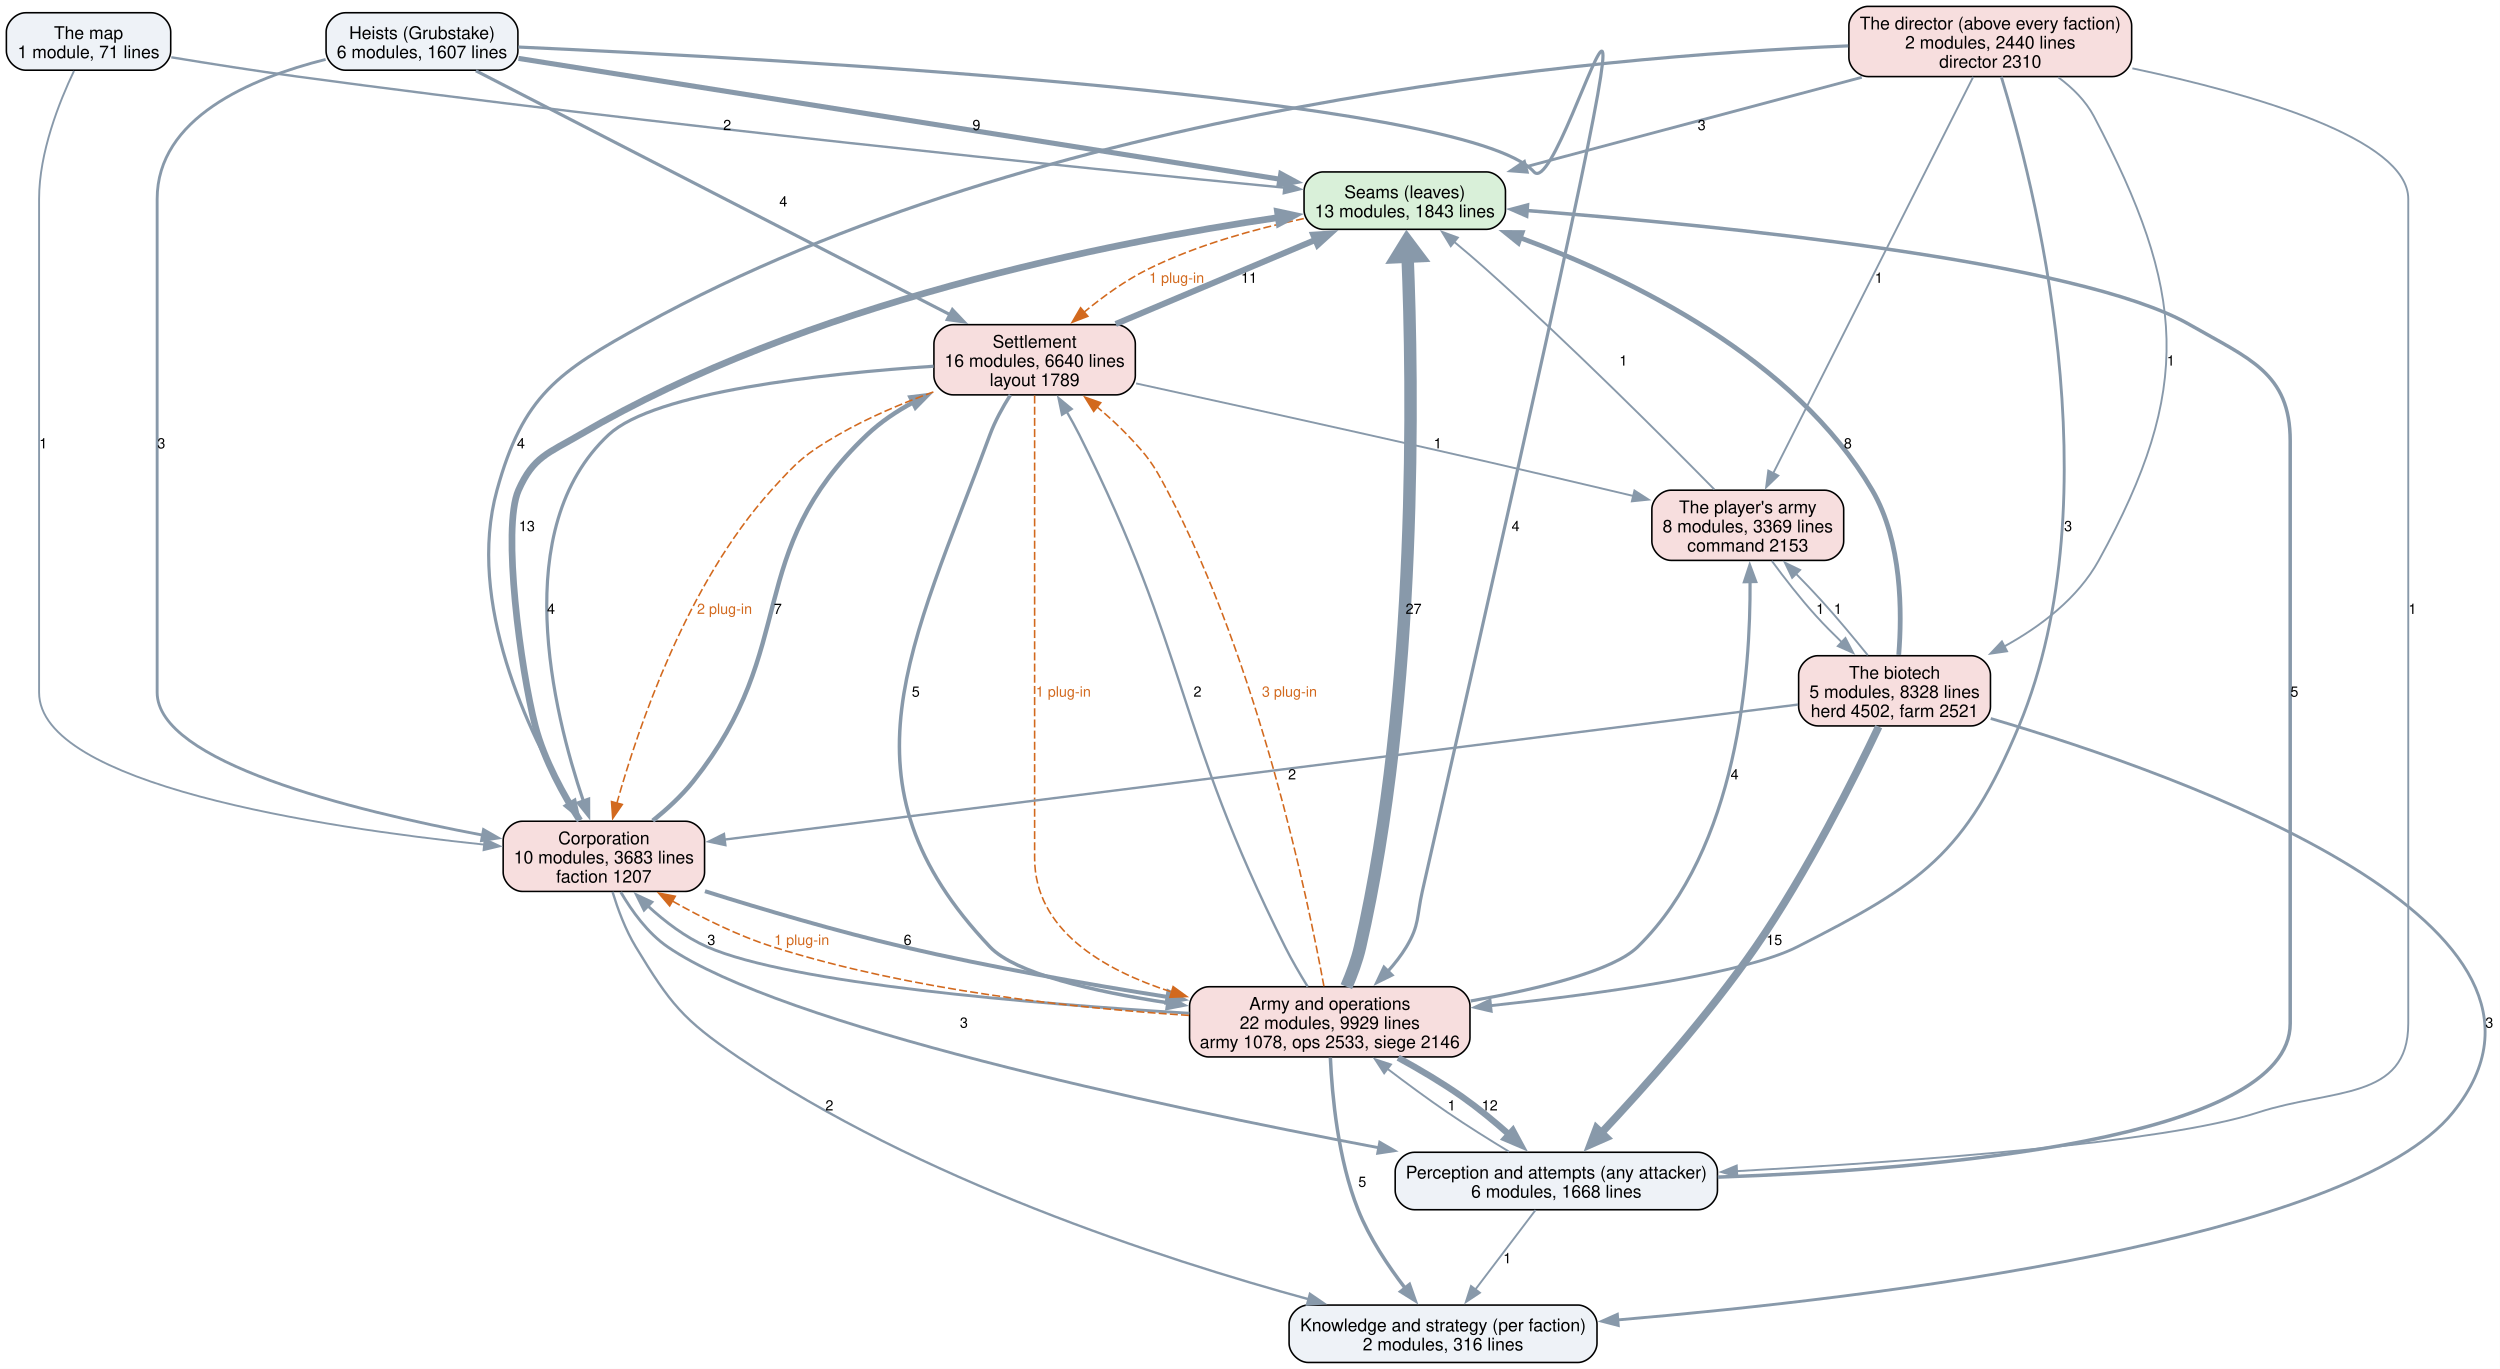
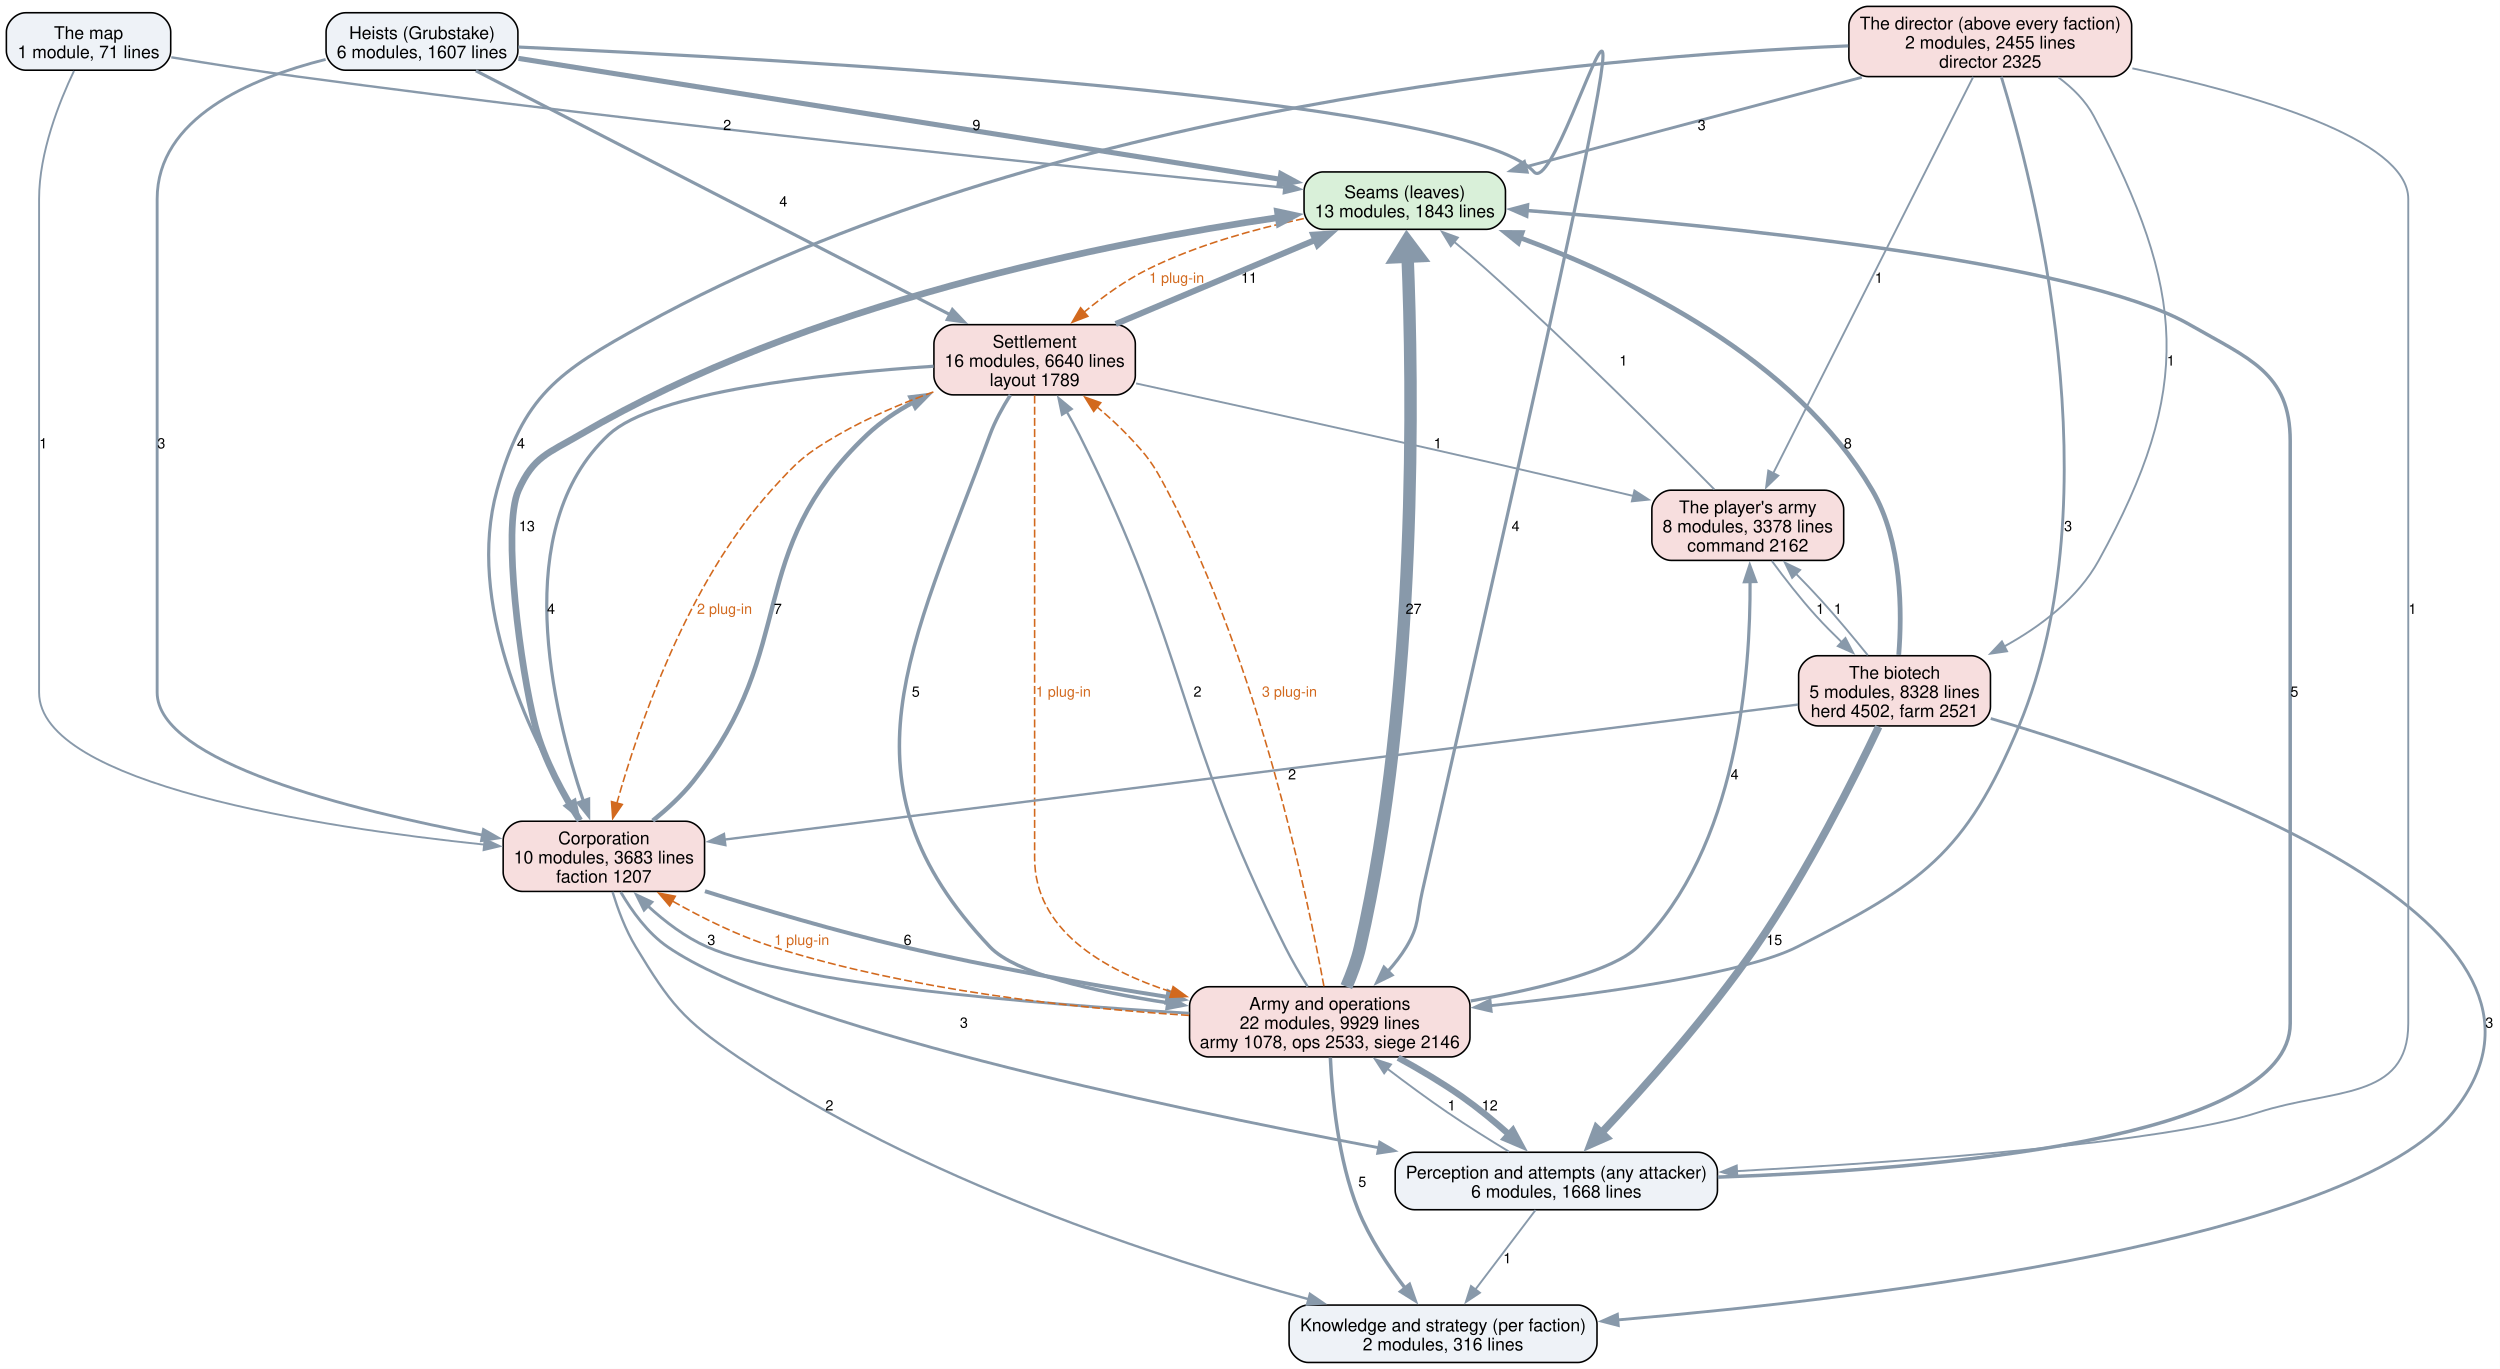
<svg xmlns="http://www.w3.org/2000/svg" width="1567pt" height="858pt" viewBox="0.00 0.00 1567.00 858.00">
  <g id="graph0" class="graph" transform="scale(1 1) rotate(0) translate(4 854)">
    <polygon fill="white" stroke="none" points="-4,4 -4,-854 1562.92,-854 1562.92,4 -4,4" />
    <g id="node1" class="node">
      <path fill="#d9f0d9" stroke="black" d="M927.62,-746.25C927.62,-746.25 825.38,-746.25 825.38,-746.25 819.38,-746.25 813.38,-740.25 813.38,-734.25 813.38,-734.25 813.38,-722.25 813.38,-722.25 813.38,-716.25 819.38,-710.25 825.38,-710.25 825.38,-710.25 927.62,-710.25 927.62,-710.25 933.62,-710.25 939.62,-716.25 939.62,-722.25 939.62,-722.25 939.62,-734.25 939.62,-734.25 939.62,-740.25 933.62,-746.25 927.62,-746.25" />
      <text xml:space="preserve" text-anchor="middle" x="876.5" y="-729.8" font-family="Helvetica,sans-Serif" font-size="11.00">Seams (leaves)</text>
      <text xml:space="preserve" text-anchor="middle" x="876.5" y="-717.8" font-family="Helvetica,sans-Serif" font-size="11.00">13 modules, 1843 lines</text>
    </g>
    <g id="node6" class="node">
      <path fill="#f7dede" stroke="black" d="M695.62,-650.5C695.62,-650.5 593.38,-650.5 593.38,-650.5 587.38,-650.5 581.38,-644.5 581.38,-638.5 581.38,-638.5 581.38,-618.5 581.38,-618.5 581.38,-612.5 587.38,-606.5 593.38,-606.5 593.38,-606.5 695.62,-606.5 695.62,-606.5 701.62,-606.5 707.62,-612.5 707.62,-618.5 707.62,-618.5 707.62,-638.5 707.62,-638.5 707.62,-644.5 701.62,-650.5 695.62,-650.5" />
      <text xml:space="preserve" text-anchor="middle" x="644.5" y="-636.05" font-family="Helvetica,sans-Serif" font-size="11.00">Settlement</text>
      <text xml:space="preserve" text-anchor="middle" x="644.5" y="-624.05" font-family="Helvetica,sans-Serif" font-size="11.00">16 modules, 6640 lines</text>
      <text xml:space="preserve" text-anchor="middle" x="644.5" y="-612.05" font-family="Helvetica,sans-Serif" font-size="11.00">layout 1789</text>
    </g>
    <g id="edge40" class="edge">
      <path fill="none" stroke="#d2691e" stroke-dasharray="5,2" d="M813.21,-717C782.63,-710.5 746.04,-700.4 715.5,-685.25 701.29,-678.2 687.22,-668.01 675.4,-658.27" />
      <polygon fill="#d2691e" stroke="#d2691e" points="677.86,-655.77 667.98,-651.95 673.32,-661.1 677.86,-655.77" />
      <text xml:space="preserve" text-anchor="middle" x="733.5" y="-676.7" font-family="Helvetica,sans-Serif" font-size="9.00" fill="#d2691e">1 plug-in</text>
    </g>
    <g id="node2" class="node">
      <path fill="#eef2f7" stroke="black" d="M1060.5,-131.75C1060.5,-131.75 882.5,-131.75 882.5,-131.75 876.5,-131.75 870.5,-125.75 870.5,-119.75 870.5,-119.75 870.5,-107.75 870.5,-107.75 870.5,-101.75 876.5,-95.75 882.5,-95.75 882.5,-95.75 1060.5,-95.75 1060.5,-95.75 1066.5,-95.75 1072.5,-101.75 1072.5,-107.75 1072.5,-107.75 1072.5,-119.75 1072.5,-119.75 1072.5,-125.75 1066.5,-131.75 1060.5,-131.75" />
      <text xml:space="preserve" text-anchor="middle" x="971.5" y="-115.3" font-family="Helvetica,sans-Serif" font-size="11.00">Perception and attempts (any attacker)</text>
      <text xml:space="preserve" text-anchor="middle" x="971.5" y="-103.3" font-family="Helvetica,sans-Serif" font-size="11.00">6 modules, 1668 lines</text>
    </g>
    <g id="edge18" class="edge">
      <path fill="none" stroke="#8899aa" stroke-width="2.2" d="M1072.73,-116.18C1208.17,-120.88 1431.5,-139.68 1431.5,-212.5 1431.5,-577.62 1431.5,-577.62 1431.5,-577.62 1431.5,-620.44 1405.6,-629.12 1368.5,-650.5 1299.19,-690.44 1072.98,-712.74 952.93,-722.04" />
      <polygon fill="#8899aa" stroke="#8899aa" stroke-width="2.2" points="952.92,-718.53 943.21,-722.78 953.45,-725.51 952.92,-718.53" />
      <text xml:space="preserve" text-anchor="middle" x="1434.12" y="-417.32" font-family="Helvetica,sans-Serif" font-size="9.00">5</text>
    </g>
    <g id="node3" class="node">
      <path fill="#eef2f7" stroke="black" d="M985,-36C985,-36 816,-36 816,-36 810,-36 804,-30 804,-24 804,-24 804,-12 804,-12 804,-6 810,0 816,0 816,0 985,0 985,0 991,0 997,-6 997,-12 997,-12 997,-24 997,-24 997,-30 991,-36 985,-36" />
      <text xml:space="preserve" text-anchor="middle" x="900.5" y="-19.55" font-family="Helvetica,sans-Serif" font-size="11.00">Knowledge and strategy (per faction)</text>
      <text xml:space="preserve" text-anchor="middle" x="900.5" y="-7.55" font-family="Helvetica,sans-Serif" font-size="11.00">2 modules, 316 lines</text>
    </g>
    <g id="edge17" class="edge">
      <path fill="none" stroke="#8899aa" stroke-width="1.2" d="M958.48,-95.55C947.93,-81.63 932.9,-61.78 920.78,-45.78" />
      <polygon fill="#8899aa" stroke="#8899aa" stroke-width="1.2" points="923.6,-43.71 914.78,-37.85 918.02,-47.94 923.6,-43.71" />
      <text xml:space="preserve" text-anchor="middle" x="940.75" y="-62.2" font-family="Helvetica,sans-Serif" font-size="9.00">1</text>
    </g>
    <g id="node7" class="node">
      <path fill="#f7dede" stroke="black" d="M905.38,-235.5C905.38,-235.5 753.62,-235.5 753.62,-235.5 747.62,-235.5 741.62,-229.5 741.62,-223.5 741.62,-223.5 741.62,-203.5 741.62,-203.5 741.62,-197.5 747.62,-191.5 753.62,-191.5 753.62,-191.5 905.38,-191.5 905.38,-191.5 911.38,-191.5 917.38,-197.5 917.38,-203.5 917.38,-203.5 917.38,-223.5 917.38,-223.5 917.38,-229.5 911.38,-235.5 905.38,-235.5" />
      <text xml:space="preserve" text-anchor="middle" x="829.5" y="-221.05" font-family="Helvetica,sans-Serif" font-size="11.00">Army and operations</text>
      <text xml:space="preserve" text-anchor="middle" x="829.5" y="-209.05" font-family="Helvetica,sans-Serif" font-size="11.00">22 modules, 9929 lines</text>
      <text xml:space="preserve" text-anchor="middle" x="829.5" y="-197.05" font-family="Helvetica,sans-Serif" font-size="11.00">army 1078, ops 2533, siege 2146</text>
    </g>
    <g id="edge16" class="edge">
      <path fill="none" stroke="#8899aa" stroke-width="1.2" d="M941.88,-132.13C929.74,-139.47 915.66,-148.27 903.25,-156.75 890.7,-165.32 877.35,-175.18 865.5,-184.2" />
      <polygon fill="#8899aa" stroke="#8899aa" stroke-width="1.2" points="863.6,-181.24 857.8,-190.11 867.87,-186.8 863.6,-181.24" />
      <text xml:space="preserve" text-anchor="middle" x="905.88" y="-157.95" font-family="Helvetica,sans-Serif" font-size="9.00">1</text>
    </g>
    <g id="node4" class="node">
      <path fill="#f7dede" stroke="black" d="M1320.12,-850C1320.12,-850 1166.88,-850 1166.88,-850 1160.88,-850 1154.88,-844 1154.88,-838 1154.88,-838 1154.88,-818 1154.88,-818 1154.88,-812 1160.88,-806 1166.88,-806 1166.88,-806 1320.12,-806 1320.12,-806 1326.12,-806 1332.12,-812 1332.12,-818 1332.12,-818 1332.12,-838 1332.12,-838 1332.12,-844 1326.12,-850 1320.12,-850" />
      <text xml:space="preserve" text-anchor="middle" x="1243.5" y="-835.55" font-family="Helvetica,sans-Serif" font-size="11.00">The director (above every faction)</text>
-       <text xml:space="preserve" text-anchor="middle" x="1243.5" y="-823.55" font-family="Helvetica,sans-Serif" font-size="11.00">2 modules, 2440 lines</text>
-       <text xml:space="preserve" text-anchor="middle" x="1243.5" y="-811.55" font-family="Helvetica,sans-Serif" font-size="11.00">director 2310</text>
+       <text xml:space="preserve" text-anchor="middle" x="1243.5" y="-823.55" font-family="Helvetica,sans-Serif" font-size="11.00">2 modules, 2455 lines</text>
+       <text xml:space="preserve" text-anchor="middle" x="1243.5" y="-811.55" font-family="Helvetica,sans-Serif" font-size="11.00">director 2325</text>
    </g>
    <g id="edge31" class="edge">
      <path fill="none" stroke="#8899aa" stroke-width="1.8" d="M1162.96,-805.55C1100.15,-788.82 1013.56,-765.75 952.06,-749.37" />
      <polygon fill="#8899aa" stroke="#8899aa" stroke-width="1.8" points="953.3,-746.08 942.74,-746.89 951.5,-752.85 953.3,-746.08" />
      <text xml:space="preserve" text-anchor="middle" x="1062.62" y="-772.45" font-family="Helvetica,sans-Serif" font-size="9.00">3</text>
    </g>
    <g id="edge30" class="edge">
      <path fill="none" stroke="#8899aa" stroke-width="1.2" d="M1332.57,-811.16C1408.52,-795.04 1505.5,-767.06 1505.5,-729.25 1505.5,-729.25 1505.5,-729.25 1505.5,-212.5 1505.5,-163.93 1457.68,-171.81 1411.5,-156.75 1352.84,-137.62 1194.26,-125.95 1084.44,-119.92" />
      <polygon fill="#8899aa" stroke="#8899aa" stroke-width="1.2" points="1084.95,-116.44 1074.78,-119.4 1084.58,-123.43 1084.95,-116.44" />
      <text xml:space="preserve" text-anchor="middle" x="1508.12" y="-469.2" font-family="Helvetica,sans-Serif" font-size="9.00">1</text>
    </g>
    <g id="node5" class="node">
      <path fill="#f7dede" stroke="black" d="M425.62,-339.25C425.62,-339.25 323.38,-339.25 323.38,-339.25 317.38,-339.25 311.38,-333.25 311.38,-327.25 311.38,-327.25 311.38,-307.25 311.38,-307.25 311.38,-301.25 317.38,-295.25 323.38,-295.25 323.38,-295.25 425.62,-295.25 425.62,-295.25 431.62,-295.25 437.62,-301.25 437.62,-307.25 437.62,-307.25 437.62,-327.25 437.62,-327.25 437.62,-333.25 431.62,-339.25 425.62,-339.25" />
      <text xml:space="preserve" text-anchor="middle" x="374.5" y="-324.8" font-family="Helvetica,sans-Serif" font-size="11.00">Corporation</text>
      <text xml:space="preserve" text-anchor="middle" x="374.5" y="-312.8" font-family="Helvetica,sans-Serif" font-size="11.00">10 modules, 3683 lines</text>
      <text xml:space="preserve" text-anchor="middle" x="374.5" y="-300.8" font-family="Helvetica,sans-Serif" font-size="11.00">faction 1207</text>
    </g>
    <g id="edge29" class="edge">
      <path fill="none" stroke="#8899aa" stroke-width="2" d="M1154.45,-825.24C993.79,-818.54 648.98,-787.86 399.5,-650.5 345.51,-620.78 323.89,-606.16 307.5,-546.75 288.12,-476.51 327.19,-394.68 353.4,-350.51" />
      <polygon fill="#8899aa" stroke="#8899aa" stroke-width="2" points="356.26,-352.55 358.49,-342.19 350.29,-348.89 356.26,-352.55" />
      <text xml:space="preserve" text-anchor="middle" x="322.51" y="-572.95" font-family="Helvetica,sans-Serif" font-size="9.00">4</text>
    </g>
    <g id="edge28" class="edge">
      <path fill="none" stroke="#8899aa" stroke-width="1.8" d="M1250.41,-805.87C1270.19,-741.64 1321.83,-544.27 1261.5,-399 1228.05,-318.46 1200.27,-299.97 1122.5,-260.5 1089.53,-243.76 1001.33,-231.33 930.25,-223.64" />
      <polygon fill="#8899aa" stroke="#8899aa" stroke-width="1.8" points="930.67,-220.16 920.35,-222.59 929.93,-227.12 930.67,-220.16" />
      <text xml:space="preserve" text-anchor="middle" x="1292.3" y="-521.08" font-family="Helvetica,sans-Serif" font-size="9.00">3</text>
    </g>
    <g id="node9" class="node">
      <path fill="#f7dede" stroke="black" d="M1231.62,-443C1231.62,-443 1135.38,-443 1135.38,-443 1129.38,-443 1123.38,-437 1123.38,-431 1123.38,-431 1123.38,-411 1123.38,-411 1123.38,-405 1129.38,-399 1135.38,-399 1135.38,-399 1231.62,-399 1231.62,-399 1237.62,-399 1243.62,-405 1243.62,-411 1243.62,-411 1243.62,-431 1243.62,-431 1243.62,-437 1237.62,-443 1231.62,-443" />
      <text xml:space="preserve" text-anchor="middle" x="1183.5" y="-428.55" font-family="Helvetica,sans-Serif" font-size="11.00">The biotech</text>
      <text xml:space="preserve" text-anchor="middle" x="1183.5" y="-416.55" font-family="Helvetica,sans-Serif" font-size="11.00">5 modules, 8328 lines</text>
      <text xml:space="preserve" text-anchor="middle" x="1183.5" y="-404.55" font-family="Helvetica,sans-Serif" font-size="11.00">herd 4502, farm 2521</text>
    </g>
    <g id="edge32" class="edge">
      <path fill="none" stroke="#8899aa" stroke-width="1.2" d="M1286.13,-805.55C1295.08,-798.95 1303.35,-790.79 1308.5,-781 1366.03,-671.52 1371.23,-611.05 1311.5,-502.75 1298.46,-479.1 1275.25,-461.42 1252.15,-448.74" />
      <polygon fill="#8899aa" stroke="#8899aa" stroke-width="1.2" points="1254.03,-445.77 1243.54,-444.27 1250.8,-451.98 1254.03,-445.77" />
      <text xml:space="preserve" text-anchor="middle" x="1356.65" y="-624.83" font-family="Helvetica,sans-Serif" font-size="9.00">1</text>
    </g>
    <g id="node11" class="node">
      <path fill="#f7dede" stroke="black" d="M1139.62,-546.75C1139.62,-546.75 1043.38,-546.75 1043.38,-546.75 1037.38,-546.75 1031.38,-540.75 1031.38,-534.75 1031.38,-534.75 1031.38,-514.75 1031.38,-514.75 1031.38,-508.75 1037.38,-502.75 1043.38,-502.75 1043.38,-502.75 1139.62,-502.75 1139.62,-502.75 1145.62,-502.75 1151.62,-508.75 1151.62,-514.75 1151.62,-514.75 1151.62,-534.75 1151.62,-534.75 1151.62,-540.75 1145.62,-546.75 1139.62,-546.75" />
      <text xml:space="preserve" text-anchor="middle" x="1091.5" y="-532.3" font-family="Helvetica,sans-Serif" font-size="11.00">The player's army</text>
-       <text xml:space="preserve" text-anchor="middle" x="1091.5" y="-520.3" font-family="Helvetica,sans-Serif" font-size="11.00">8 modules, 3369 lines</text>
-       <text xml:space="preserve" text-anchor="middle" x="1091.5" y="-508.3" font-family="Helvetica,sans-Serif" font-size="11.00">command 2153</text>
+       <text xml:space="preserve" text-anchor="middle" x="1091.5" y="-520.3" font-family="Helvetica,sans-Serif" font-size="11.00">8 modules, 3378 lines</text>
+       <text xml:space="preserve" text-anchor="middle" x="1091.5" y="-508.3" font-family="Helvetica,sans-Serif" font-size="11.00">command 2162</text>
    </g>
    <g id="edge33" class="edge">
      <path fill="none" stroke="#8899aa" stroke-width="1.2" d="M1232.81,-805.82C1206.48,-753.64 1138.4,-618.7 1107.35,-557.17" />
      <polygon fill="#8899aa" stroke="#8899aa" stroke-width="1.2" points="1110.62,-555.88 1102.99,-548.53 1104.37,-559.04 1110.62,-555.88" />
      <text xml:space="preserve" text-anchor="middle" x="1173.63" y="-676.7" font-family="Helvetica,sans-Serif" font-size="9.00">1</text>
    </g>
    <g id="edge10" class="edge">
      <path fill="none" stroke="#8899aa" stroke-width="4.2" d="M359.46,-339.71C349.43,-355.35 337.09,-377.48 331.5,-399 322.45,-433.82 310.45,-523.01 321,-546.75 330.36,-567.81 339.61,-569.84 359.5,-581.5 500.88,-664.37 691.77,-702.15 797.58,-717.69" />
      <polygon fill="#8899aa" stroke="#8899aa" stroke-width="4.2" points="796.74,-721.28 807.16,-719.05 797.78,-714.01 796.74,-721.28" />
      <text xml:space="preserve" text-anchor="middle" x="326.25" y="-521.08" font-family="Helvetica,sans-Serif" font-size="9.00">13</text>
    </g>
    <g id="edge9" class="edge">
      <path fill="none" stroke="#8899aa" stroke-width="1.8" d="M385.08,-294.85C391.93,-283.07 401.93,-269.14 414.5,-260.5 486.42,-211.07 719.34,-161.27 860.19,-134.59" />
      <polygon fill="#8899aa" stroke="#8899aa" stroke-width="1.8" points="860.83,-138.03 870.01,-132.74 859.53,-131.15 860.83,-138.03" />
      <text xml:space="preserve" text-anchor="middle" x="600.17" y="-209.82" font-family="Helvetica,sans-Serif" font-size="9.00">3</text>
    </g>
    <g id="edge8" class="edge">
      <path fill="none" stroke="#8899aa" stroke-width="1.5" d="M379.93,-294.96C383.22,-284.17 388.04,-271.13 394.5,-260.5 416.22,-224.76 423.92,-215.03 458.5,-191.5 571.32,-114.73 723.22,-65.08 816.37,-39.6" />
      <polygon fill="#8899aa" stroke="#8899aa" stroke-width="1.5" points="817.06,-43.04 825.8,-37.05 815.24,-36.28 817.06,-43.04" />
      <text xml:space="preserve" text-anchor="middle" x="515.86" y="-157.95" font-family="Helvetica,sans-Serif" font-size="9.00">2</text>
    </g>
    <g id="edge11" class="edge">
      <path fill="none" stroke="#8899aa" stroke-width="2.8" d="M405.11,-339.56C414.01,-346.72 423.28,-355.21 430.5,-364.25 497.93,-448.65 461.15,-507.13 539.5,-581.5 547.96,-589.53 558.04,-596.29 568.56,-601.94" />
      <polygon fill="#8899aa" stroke="#8899aa" stroke-width="2.8" points="566.73,-604.94 577.25,-606.21 569.82,-598.66 566.73,-604.94" />
      <text xml:space="preserve" text-anchor="middle" x="483.53" y="-469.2" font-family="Helvetica,sans-Serif" font-size="9.00">7</text>
    </g>
    <g id="edge7" class="edge">
      <path fill="none" stroke="#8899aa" stroke-width="2.5" d="M437.87,-295.4C474.03,-284.01 520.37,-270.29 562.25,-260.5 616.53,-247.82 677.76,-237.03 727.91,-229.09" />
      <polygon fill="#8899aa" stroke="#8899aa" stroke-width="2.5" points="728.33,-232.57 737.67,-227.56 727.25,-225.65 728.33,-232.57" />
      <text xml:space="preserve" text-anchor="middle" x="564.88" y="-261.7" font-family="Helvetica,sans-Serif" font-size="9.00">6</text>
    </g>
    <g id="edge21" class="edge">
      <path fill="none" stroke="#8899aa" stroke-width="3.8" d="M695.33,-650.92C732.32,-666.5 782.4,-687.6 820.53,-703.67" />
      <polygon fill="#8899aa" stroke="#8899aa" stroke-width="3.8" points="819.15,-706.88 829.72,-707.54 821.87,-700.43 819.15,-706.88" />
      <text xml:space="preserve" text-anchor="middle" x="778.89" y="-676.7" font-family="Helvetica,sans-Serif" font-size="9.00">11</text>
    </g>
    <g id="edge20" class="edge">
      <path fill="none" stroke="#8899aa" stroke-width="2" d="M581.16,-624.45C511.71,-619.79 406.29,-608.39 377.5,-581.5 314.75,-522.89 342.48,-408.53 361.69,-351.81" />
      <polygon fill="#8899aa" stroke="#8899aa" stroke-width="2" points="364.94,-353.11 364.97,-342.51 358.34,-350.78 364.94,-353.11" />
      <text xml:space="preserve" text-anchor="middle" x="341.37" y="-469.2" font-family="Helvetica,sans-Serif" font-size="9.00">4</text>
    </g>
    <g id="edge42" class="edge">
      <path fill="none" stroke="#d2691e" stroke-dasharray="5,2" d="M581.04,-608.33C561.33,-601.19 539.95,-592.18 521.5,-581.5 500.53,-569.37 495.72,-564.74 479.5,-546.75 426.56,-488.04 395.98,-398.07 382.61,-350.43" />
      <polygon fill="#d2691e" stroke="#d2691e" points="386.05,-349.74 380.05,-341.01 379.3,-351.58 386.05,-349.74" />
      <text xml:space="preserve" text-anchor="middle" x="450.14" y="-469.2" font-family="Helvetica,sans-Serif" font-size="9.00" fill="#d2691e">2 plug-in</text>
    </g>
    <g id="edge19" class="edge">
      <path fill="none" stroke="#8899aa" stroke-width="2.2" d="M629.29,-606.39C624.51,-598.85 619.67,-590.1 616.5,-581.5 567.17,-447.63 518.35,-364.04 616.5,-260.5 632.32,-243.81 681.15,-232.6 728.07,-225.43" />
      <polygon fill="#8899aa" stroke="#8899aa" stroke-width="2.2" points="728.54,-228.89 737.93,-223.99 727.53,-221.97 728.54,-228.89" />
      <text xml:space="preserve" text-anchor="middle" x="570" y="-417.32" font-family="Helvetica,sans-Serif" font-size="9.00">5</text>
    </g>
    <g id="edge41" class="edge">
      <path fill="none" stroke="#d2691e" stroke-dasharray="5,2" d="M644.5,-606.06C644.5,-585.47 644.5,-553.48 644.5,-525.75 644.5,-525.75 644.5,-525.75 644.5,-316.25 644.5,-271.55 686.48,-246.35 730.44,-232.21" />
      <polygon fill="#d2691e" stroke="#d2691e" points="731.32,-235.6 739.89,-229.37 729.3,-228.9 731.32,-235.6" />
      <text xml:space="preserve" text-anchor="middle" x="662.5" y="-417.32" font-family="Helvetica,sans-Serif" font-size="9.00" fill="#d2691e">1 plug-in</text>
    </g>
    <g id="edge22" class="edge">
      <path fill="none" stroke="#8899aa" stroke-width="1.2" d="M708.1,-613.67C749.53,-604.61 804.75,-592.47 853.5,-581.5 920.68,-566.38 937.47,-562.55 1004.5,-546.75 1009.48,-545.58 1014.63,-544.35 1019.8,-543.12" />
      <polygon fill="#8899aa" stroke="#8899aa" stroke-width="1.2" points="1020.47,-546.56 1029.38,-540.83 1018.84,-539.75 1020.47,-546.56" />
      <text xml:space="preserve" text-anchor="middle" x="897.18" y="-572.95" font-family="Helvetica,sans-Serif" font-size="9.00">1</text>
    </g>
    <g id="edge4" class="edge">
      <path fill="none" stroke="#8899aa" stroke-width="7.8" d="M839.91,-235.55C843.24,-243.22 846.57,-252.08 848.5,-260.5 884.94,-419.11 881.48,-615.53 878.26,-693.28" />
      <polygon fill="#8899aa" stroke="#8899aa" stroke-width="7.8" points="871.45,-692.79 877.81,-703.1 885.09,-693.42 871.45,-692.79" />
      <text xml:space="preserve" text-anchor="middle" x="882.03" y="-469.2" font-family="Helvetica,sans-Serif" font-size="9.00">27</text>
    </g>
    <g id="edge3" class="edge">
      <path fill="none" stroke="#8899aa" stroke-width="4" d="M872.36,-191.02C885.59,-183.8 899.97,-175.32 912.5,-166.5 922.61,-159.39 932.97,-150.81 942.13,-142.71" />
      <polygon fill="#8899aa" stroke="#8899aa" stroke-width="4" points="944.23,-145.53 949.26,-136.21 939.51,-140.36 944.23,-145.53" />
      <text xml:space="preserve" text-anchor="middle" x="929.76" y="-157.95" font-family="Helvetica,sans-Serif" font-size="9.00">12</text>
    </g>
    <g id="edge2" class="edge">
      <path fill="none" stroke="#8899aa" stroke-width="2.2" d="M829.87,-191.08C830.94,-167.07 834.67,-127.37 847.25,-95.75 854.3,-78.03 866.11,-60.4 876.81,-46.51" />
      <polygon fill="#8899aa" stroke="#8899aa" stroke-width="2.2" points="879.44,-48.84 882.97,-38.85 873.98,-44.45 879.44,-48.84" />
      <text xml:space="preserve" text-anchor="middle" x="849.88" y="-110.08" font-family="Helvetica,sans-Serif" font-size="9.00">5</text>
    </g>
    <g id="edge1" class="edge">
      <path fill="none" stroke="#8899aa" stroke-width="1.8" d="M741.46,-218.9C643.38,-224.84 491.71,-237.44 439.25,-260.5 425.63,-266.49 412.74,-276.34 402.11,-286.11" />
      <polygon fill="#8899aa" stroke="#8899aa" stroke-width="1.8" points="399.7,-283.57 394.97,-293.05 404.58,-288.59 399.7,-283.57" />
      <text xml:space="preserve" text-anchor="middle" x="441.88" y="-261.7" font-family="Helvetica,sans-Serif" font-size="9.00">3</text>
    </g>
    <g id="edge38" class="edge">
      <path fill="none" stroke="#d2691e" stroke-dasharray="5,2" d="M741.23,-217.55C669.53,-222.06 566.56,-233.16 480.5,-260.5 458.76,-267.41 436.19,-278.63 417.5,-289.2" />
      <polygon fill="#d2691e" stroke="#d2691e" points="415.74,-286.17 408.84,-294.22 419.25,-292.23 415.74,-286.17" />
      <text xml:space="preserve" text-anchor="middle" x="498.5" y="-261.7" font-family="Helvetica,sans-Serif" font-size="9.00" fill="#d2691e">1 plug-in</text>
    </g>
    <g id="edge5" class="edge">
      <path fill="none" stroke="#8899aa" stroke-width="1.5" d="M815.64,-235.61C810.88,-243.29 805.69,-252.14 801.5,-260.5 732.63,-397.97 741.37,-444.03 672.5,-581.5 670.08,-586.33 667.32,-591.33 664.51,-596.17" />
      <polygon fill="#8899aa" stroke="#8899aa" stroke-width="1.5" points="661.69,-594.07 659.53,-604.44 667.68,-597.68 661.69,-594.07" />
      <text xml:space="preserve" text-anchor="middle" x="746.59" y="-417.32" font-family="Helvetica,sans-Serif" font-size="9.00">2</text>
    </g>
    <g id="edge39" class="edge">
      <path fill="none" stroke="#d2691e" stroke-dasharray="5,2" d="M825.84,-235.78C815.9,-290.1 785.19,-437.33 727.5,-546.75 718.63,-563.58 715.63,-567.73 702.5,-581.5 696.77,-587.51 690.23,-593.42 683.67,-598.89" />
      <polygon fill="#d2691e" stroke="#d2691e" points="681.54,-596.11 675.94,-605.1 685.93,-601.56 681.54,-596.11" />
      <text xml:space="preserve" text-anchor="middle" x="804.23" y="-417.32" font-family="Helvetica,sans-Serif" font-size="9.00" fill="#d2691e">3 plug-in</text>
    </g>
    <g id="edge6" class="edge">
      <path fill="none" stroke="#8899aa" stroke-width="2" d="M917.82,-226.58C961.1,-234.22 1007.17,-245.51 1022.5,-260.5 1085.4,-322.01 1093.3,-433.33 1092.94,-489.45" />
      <polygon fill="#8899aa" stroke="#8899aa" stroke-width="2" points="1089.44,-489.37 1092.75,-499.43 1096.44,-489.5 1089.44,-489.37" />
      <text xml:space="preserve" text-anchor="middle" x="1083.26" y="-365.45" font-family="Helvetica,sans-Serif" font-size="9.00">4</text>
    </g>
    <g id="node8" class="node">
      <path fill="#eef2f7" stroke="black" d="M308.62,-846C308.62,-846 212.38,-846 212.38,-846 206.38,-846 200.38,-840 200.38,-834 200.38,-834 200.38,-822 200.38,-822 200.38,-816 206.38,-810 212.38,-810 212.38,-810 308.62,-810 308.62,-810 314.62,-810 320.62,-816 320.62,-822 320.62,-822 320.62,-834 320.62,-834 320.62,-840 314.62,-846 308.62,-846" />
      <text xml:space="preserve" text-anchor="middle" x="260.5" y="-829.55" font-family="Helvetica,sans-Serif" font-size="11.00">Heists (Grubstake)</text>
      <text xml:space="preserve" text-anchor="middle" x="260.5" y="-817.55" font-family="Helvetica,sans-Serif" font-size="11.00">6 modules, 1607 lines</text>
    </g>
    <g id="edge14" class="edge">
      <path fill="none" stroke="#8899aa" stroke-width="3.2" d="M320.97,-817.4C433.26,-799.59 673.87,-761.4 798.34,-741.65" />
      <polygon fill="#8899aa" stroke="#8899aa" stroke-width="3.2" points="798.81,-745.12 808.14,-740.1 797.71,-738.21 798.81,-745.12" />
      <text xml:space="preserve" text-anchor="middle" x="608.01" y="-772.45" font-family="Helvetica,sans-Serif" font-size="9.00">9</text>
    </g>
    <g id="edge13" class="edge">
      <path fill="none" stroke="#8899aa" stroke-width="1.8" d="M200.1,-816.76C152.64,-804.85 94.5,-779.92 94.5,-729.25 94.5,-729.25 94.5,-729.25 94.5,-420 94.5,-376.46 215.6,-346.18 298.52,-330.55" />
      <polygon fill="#8899aa" stroke="#8899aa" stroke-width="1.8" points="299.08,-334.01 308.28,-328.75 297.82,-327.12 299.08,-334.01" />
      <text xml:space="preserve" text-anchor="middle" x="97.12" y="-572.95" font-family="Helvetica,sans-Serif" font-size="9.00">3</text>
    </g>
    <g id="edge15" class="edge">
      <path fill="none" stroke="#8899aa" stroke-width="2" d="M294.24,-809.65C361.22,-775.2 511.43,-697.94 591.64,-656.69" />
      <polygon fill="#8899aa" stroke="#8899aa" stroke-width="2" points="592.97,-659.94 600.26,-652.26 589.76,-653.72 592.97,-659.94" />
      <text xml:space="preserve" text-anchor="middle" x="486.99" y="-724.58" font-family="Helvetica,sans-Serif" font-size="9.00">4</text>
    </g>
    <g id="edge12" class="edge">
      <path fill="none" stroke="#8899aa" stroke-width="2" d="M320.96,-824.51C482.61,-817.24 915.42,-793.49 957.5,-746.25 977.65,-723.63 1075.13,-1120.14 887.5,-295.25 883.94,-279.58 885.81,-274.26 877.5,-260.5 874.28,-255.16 870.27,-250.03 865.97,-245.25" />
      <polygon fill="#8899aa" stroke="#8899aa" stroke-width="2" points="868.48,-242.82 858.97,-238.15 863.49,-247.73 868.48,-242.82" />
      <text xml:space="preserve" text-anchor="middle" x="945.98" y="-521.08" font-family="Helvetica,sans-Serif" font-size="9.00">4</text>
    </g>
    <g id="edge26" class="edge">
      <path fill="none" stroke="#8899aa" stroke-width="3" d="M1186.12,-443.49C1188.24,-469.72 1188.31,-514.58 1169.5,-546.75 1121.22,-629.31 1018.76,-679.2 948.75,-704.99" />
      <polygon fill="#8899aa" stroke="#8899aa" stroke-width="3" points="947.72,-701.64 939.48,-708.3 950.08,-708.23 947.72,-701.64" />
      <text xml:space="preserve" text-anchor="middle" x="1154.22" y="-572.95" font-family="Helvetica,sans-Serif" font-size="9.00">8</text>
    </g>
    <g id="edge25" class="edge">
      <path fill="none" stroke="#8899aa" stroke-width="4.8" d="M1173.58,-398.53C1158.66,-367.1 1128.75,-307.23 1096.5,-260.5 1066.64,-217.24 1026.15,-171.98 999.44,-143.6" />
      <polygon fill="#8899aa" stroke="#8899aa" stroke-width="4.8" points="1002.78,-141.01 992.85,-136.65 996.69,-146.8 1002.78,-141.01" />
      <text xml:space="preserve" text-anchor="middle" x="1108.07" y="-261.7" font-family="Helvetica,sans-Serif" font-size="9.00">15</text>
    </g>
    <g id="edge24" class="edge">
      <path fill="none" stroke="#8899aa" stroke-width="1.8" d="M1243.8,-403.64C1366.93,-367.34 1627.96,-273.97 1533.5,-156.75 1468.94,-76.63 1173.27,-40.67 1009.86,-26.67" />
      <polygon fill="#8899aa" stroke="#8899aa" stroke-width="1.8" points="1010.33,-23.2 1000.07,-25.85 1009.75,-30.17 1010.33,-23.2" />
      <text xml:space="preserve" text-anchor="middle" x="1556.29" y="-209.82" font-family="Helvetica,sans-Serif" font-size="9.00">3</text>
    </g>
    <g id="edge23" class="edge">
      <path fill="none" stroke="#8899aa" stroke-width="1.5" d="M1123.02,-412.39C977.78,-394.13 609.55,-347.81 450.07,-327.75" />
      <polygon fill="#8899aa" stroke="#8899aa" stroke-width="1.5" points="450.64,-324.3 440.29,-326.52 449.77,-331.24 450.64,-324.3" />
      <text xml:space="preserve" text-anchor="middle" x="805.88" y="-365.45" font-family="Helvetica,sans-Serif" font-size="9.00">2</text>
    </g>
    <g id="edge27" class="edge">
      <path fill="none" stroke="#8899aa" stroke-width="1.2" d="M1166.71,-443.32C1158.19,-453.88 1147.54,-466.7 1137.5,-477.75 1132.52,-483.24 1127.06,-488.93 1121.71,-494.37" />
      <polygon fill="#8899aa" stroke="#8899aa" stroke-width="1.2" points="1119.33,-491.8 1114.75,-501.35 1124.29,-496.74 1119.33,-491.8" />
      <text xml:space="preserve" text-anchor="middle" x="1147.98" y="-469.2" font-family="Helvetica,sans-Serif" font-size="9.00">1</text>
    </g>
    <g id="node10" class="node">
      <path fill="#eef2f7" stroke="black" d="M91,-846C91,-846 12,-846 12,-846 6,-846 0,-840 0,-834 0,-834 0,-822 0,-822 0,-816 6,-810 12,-810 12,-810 91,-810 91,-810 97,-810 103,-816 103,-822 103,-822 103,-834 103,-834 103,-840 97,-846 91,-846" />
      <text xml:space="preserve" text-anchor="middle" x="51.5" y="-829.55" font-family="Helvetica,sans-Serif" font-size="11.00">The map</text>
      <text xml:space="preserve" text-anchor="middle" x="51.5" y="-817.55" font-family="Helvetica,sans-Serif" font-size="11.00">1 module, 71 lines</text>
    </g>
    <g id="edge35" class="edge">
      <path fill="none" stroke="#8899aa" stroke-width="1.5" d="M103.37,-818.09C127.4,-814.11 156.37,-809.54 182.5,-806 407.1,-775.6 673.81,-748.66 801.32,-736.35" />
      <polygon fill="#8899aa" stroke="#8899aa" stroke-width="1.5" points="801.34,-739.86 810.96,-735.42 800.67,-732.9 801.34,-739.86" />
      <text xml:space="preserve" text-anchor="middle" x="451.8" y="-772.45" font-family="Helvetica,sans-Serif" font-size="9.00">2</text>
    </g>
    <g id="edge34" class="edge">
      <path fill="none" stroke="#8899aa" stroke-width="1.2" d="M42.37,-809.51C33.22,-790.35 20.5,-758.45 20.5,-729.25 20.5,-729.25 20.5,-729.25 20.5,-420 20.5,-362.43 195.63,-335.51 299.53,-324.6" />
      <polygon fill="#8899aa" stroke="#8899aa" stroke-width="1.2" points="299.81,-328.09 309.41,-323.59 299.1,-321.13 299.81,-328.09" />
      <text xml:space="preserve" text-anchor="middle" x="23.12" y="-572.95" font-family="Helvetica,sans-Serif" font-size="9.00">1</text>
    </g>
    <g id="edge36" class="edge">
      <path fill="none" stroke="#8899aa" stroke-width="1.2" d="M1070.55,-547.23C1039.87,-578.41 980.62,-637.7 927.5,-685.25 921.1,-690.98 914.07,-696.96 907.34,-702.54" />
      <polygon fill="#8899aa" stroke="#8899aa" stroke-width="1.2" points="905.34,-699.66 899.83,-708.71 909.78,-705.07 905.34,-699.66" />
      <text xml:space="preserve" text-anchor="middle" x="1013.53" y="-624.83" font-family="Helvetica,sans-Serif" font-size="9.00">1</text>
    </g>
    <g id="edge37" class="edge">
      <path fill="none" stroke="#8899aa" stroke-width="1.2" d="M1106.55,-502.44C1114.41,-491.77 1124.42,-478.84 1134.25,-468 1139.25,-462.48 1144.82,-456.87 1150.35,-451.54" />
      <polygon fill="#8899aa" stroke="#8899aa" stroke-width="1.2" points="1152.72,-454.11 1157.61,-444.71 1147.93,-449.01 1152.72,-454.11" />
      <text xml:space="preserve" text-anchor="middle" x="1136.88" y="-469.2" font-family="Helvetica,sans-Serif" font-size="9.00">1</text>
    </g>
  </g>
</svg>
